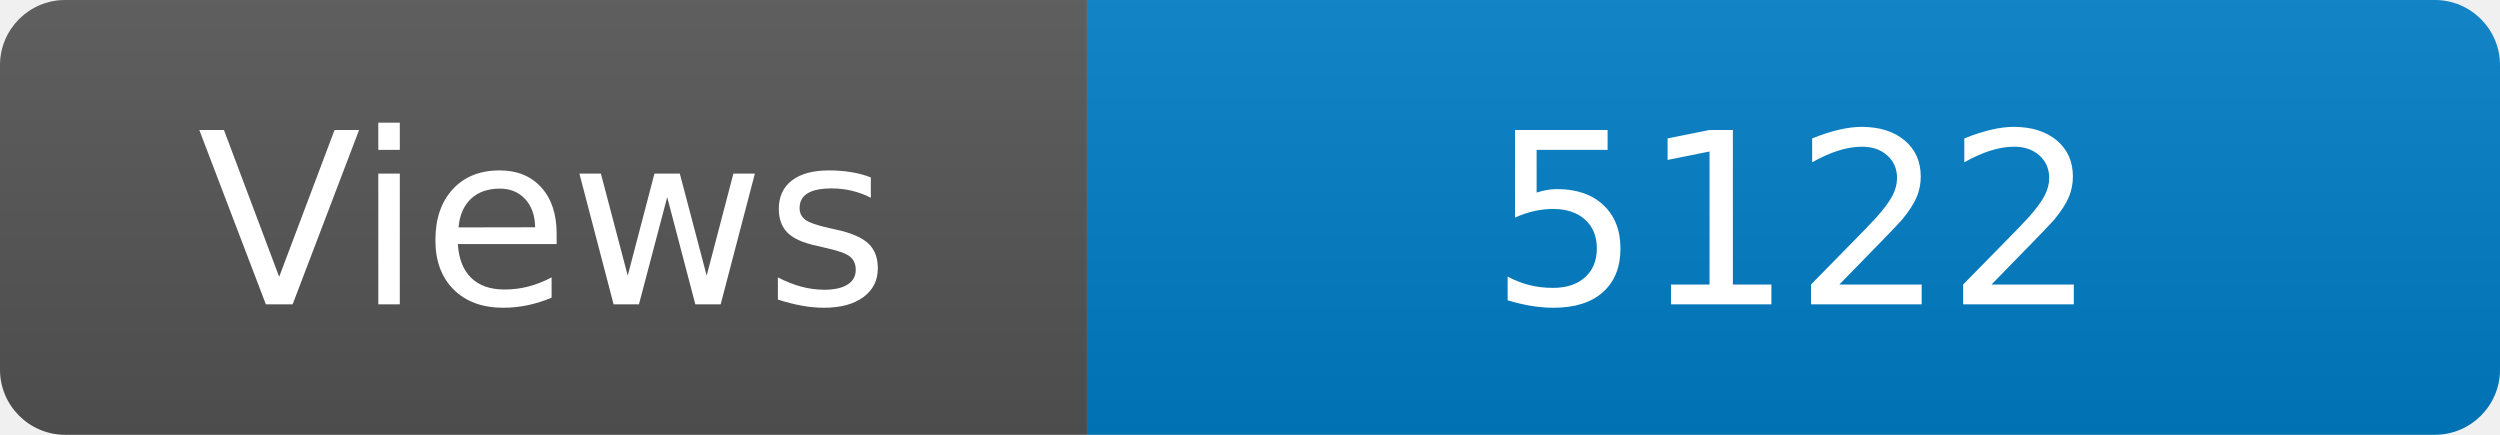
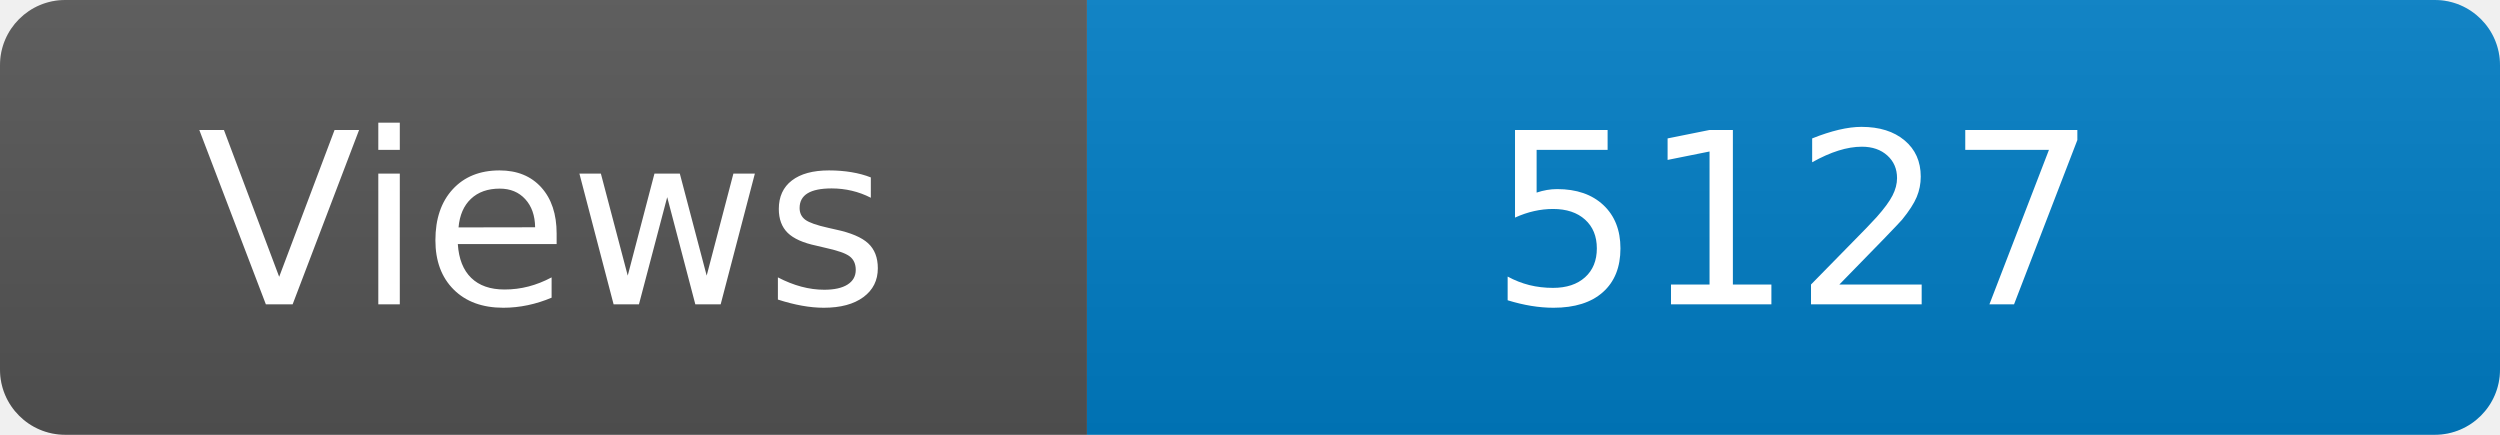
<svg xmlns="http://www.w3.org/2000/svg" width="115" height="20" role="img" aria-label="Maintained?: yes">
  <linearGradient id="s" x2="0" y2="100%">
    <stop offset="0" stop-color="#bbb" stop-opacity=".1" />
    <stop offset="1" stop-opacity=".1" />
  </linearGradient>
  <clipPath id="r">
    <rect width="115" height="20" rx="3" fill="#fff" />
  </clipPath>
  <g clip-path="url(#r)">
    <rect width="50" height="20" fill="#555" />
    <rect x="50" width="160" height="20" fill="#007ec6" />
    <rect width="115" height="20" fill="url(#s)" />
  </g>
  <g fill="#fff" text-anchor="middle" font-family="Verdana,Geneva,DejaVu Sans,sans-serif" font-size="110">
    <text x="250" y="140" transform="scale(.1)" fill="#fff">Views</text>
-     <text x="825" y="140" transform="scale(.1)" fill="#fff">5122</text>
+     <text x="825" y="140" transform="scale(.1)" fill="#fff">5127</text>
  </g>
</svg>
